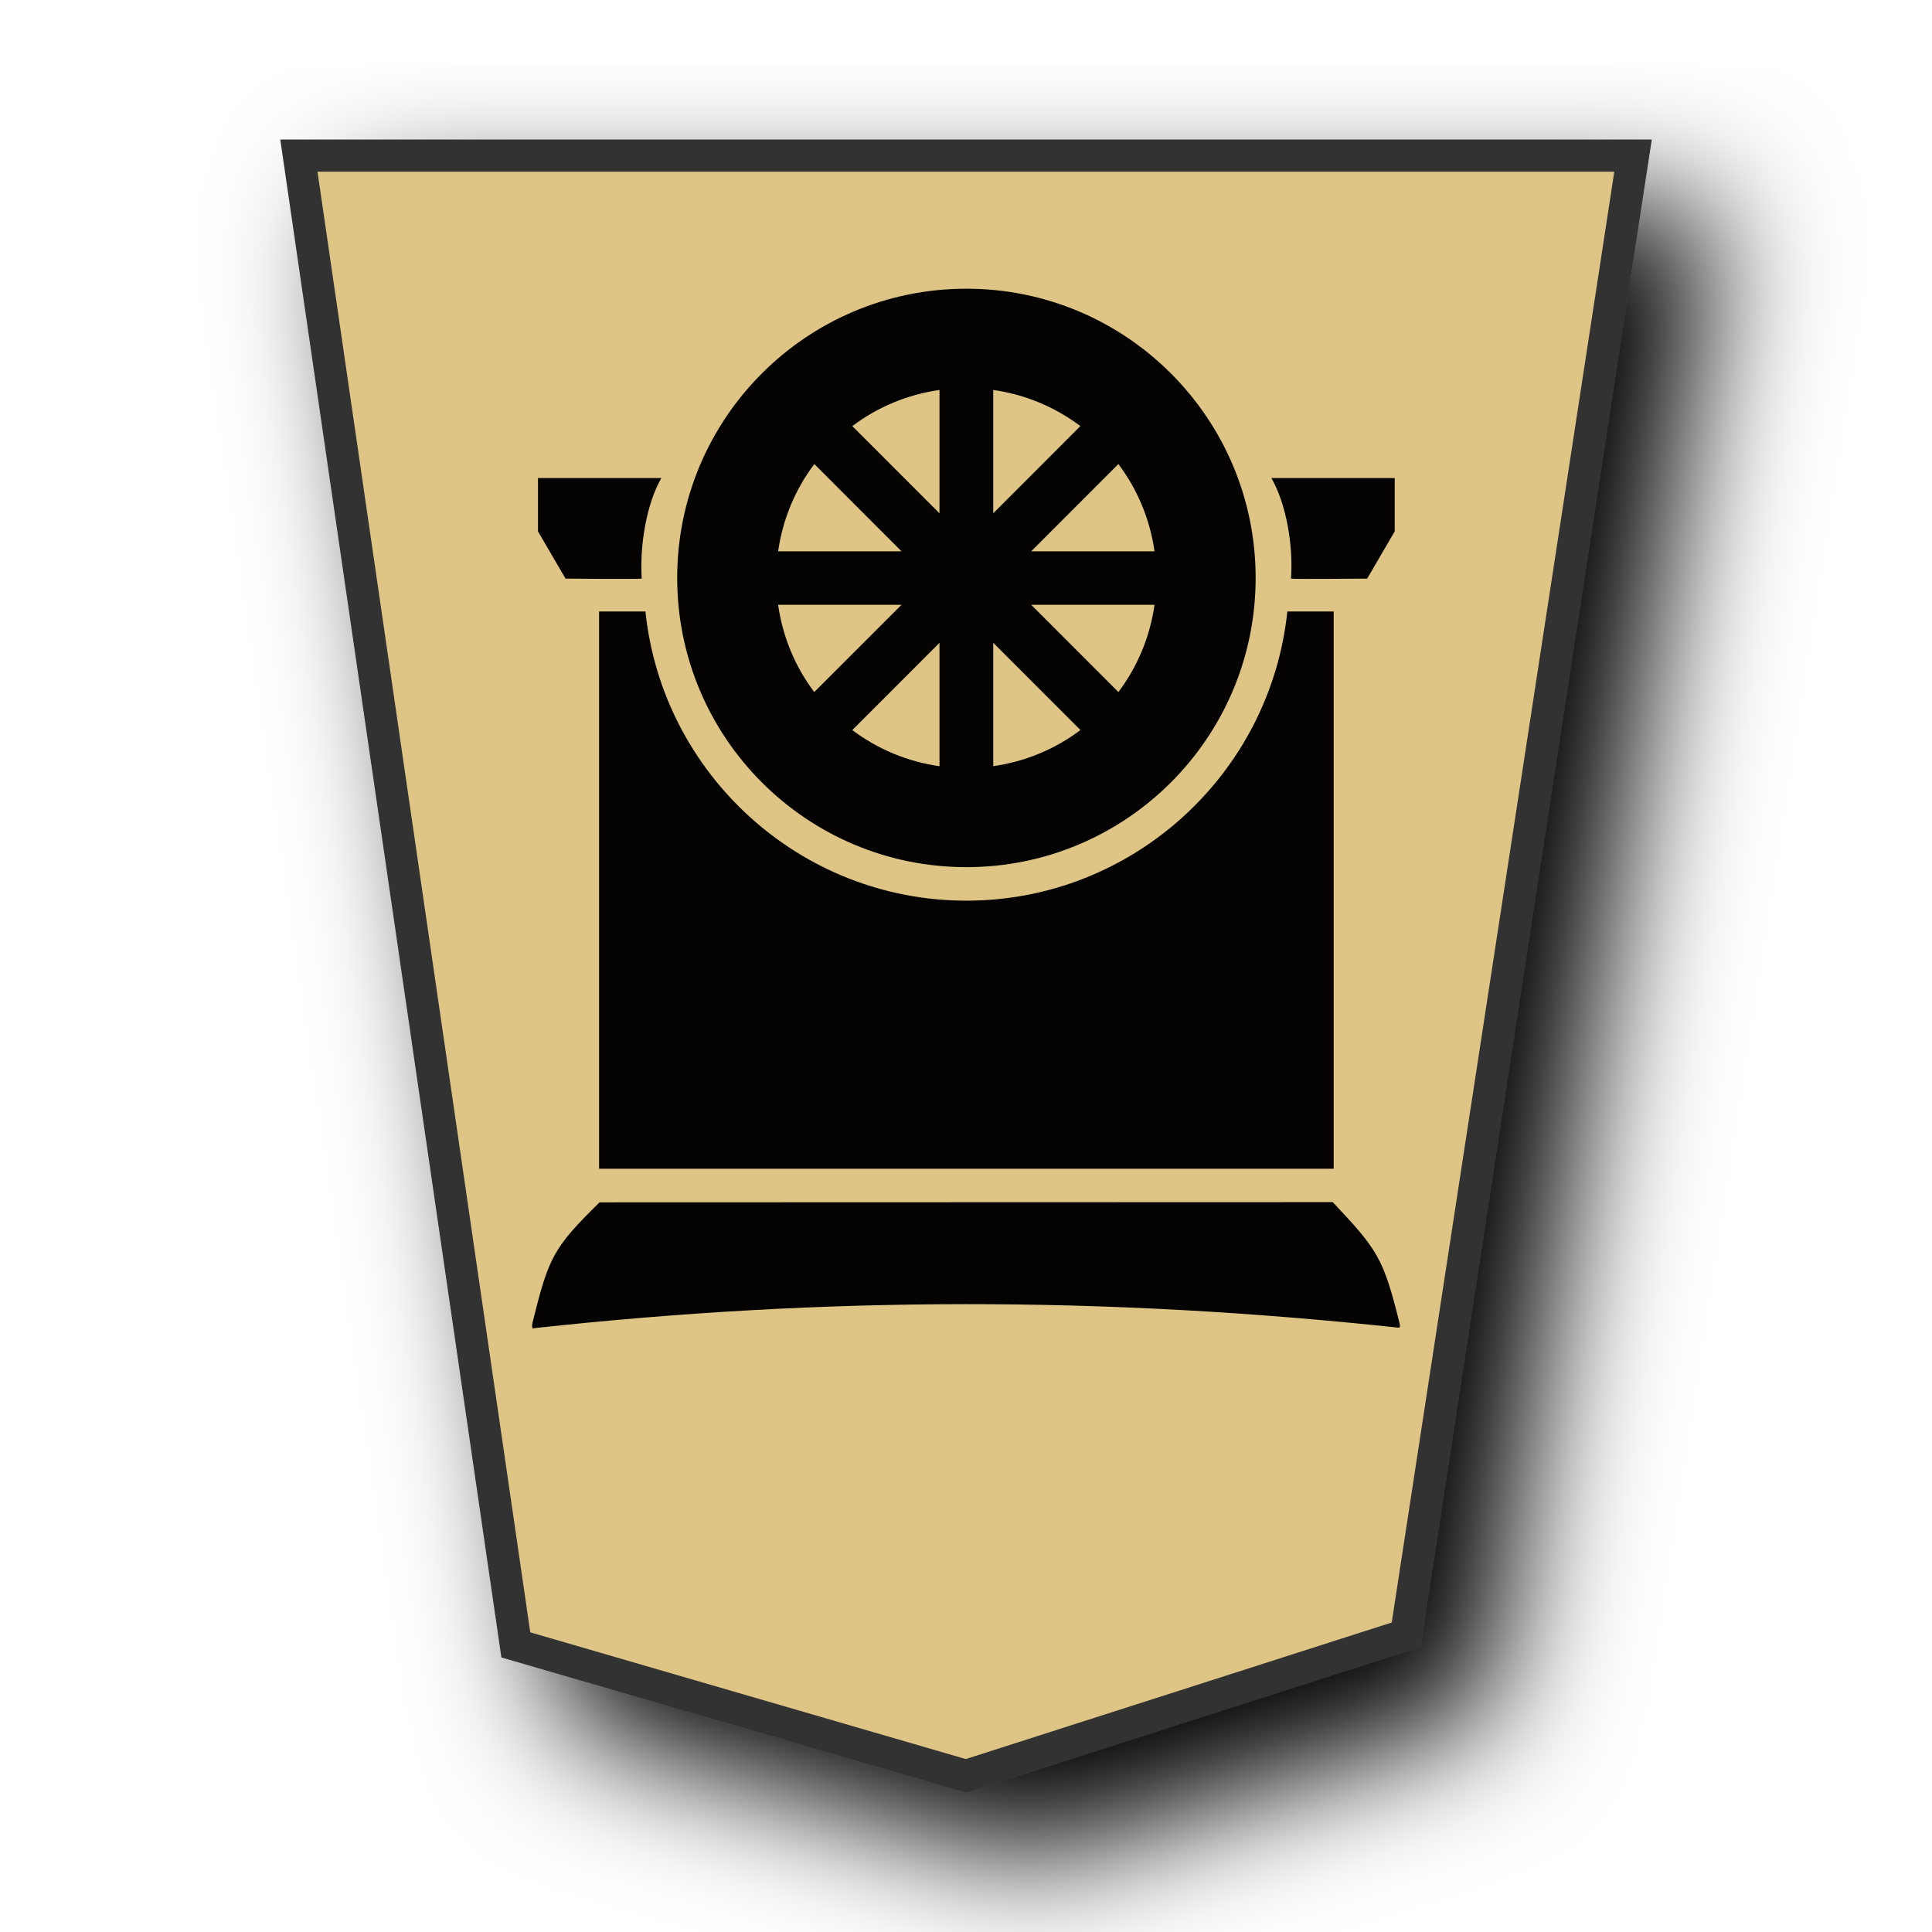
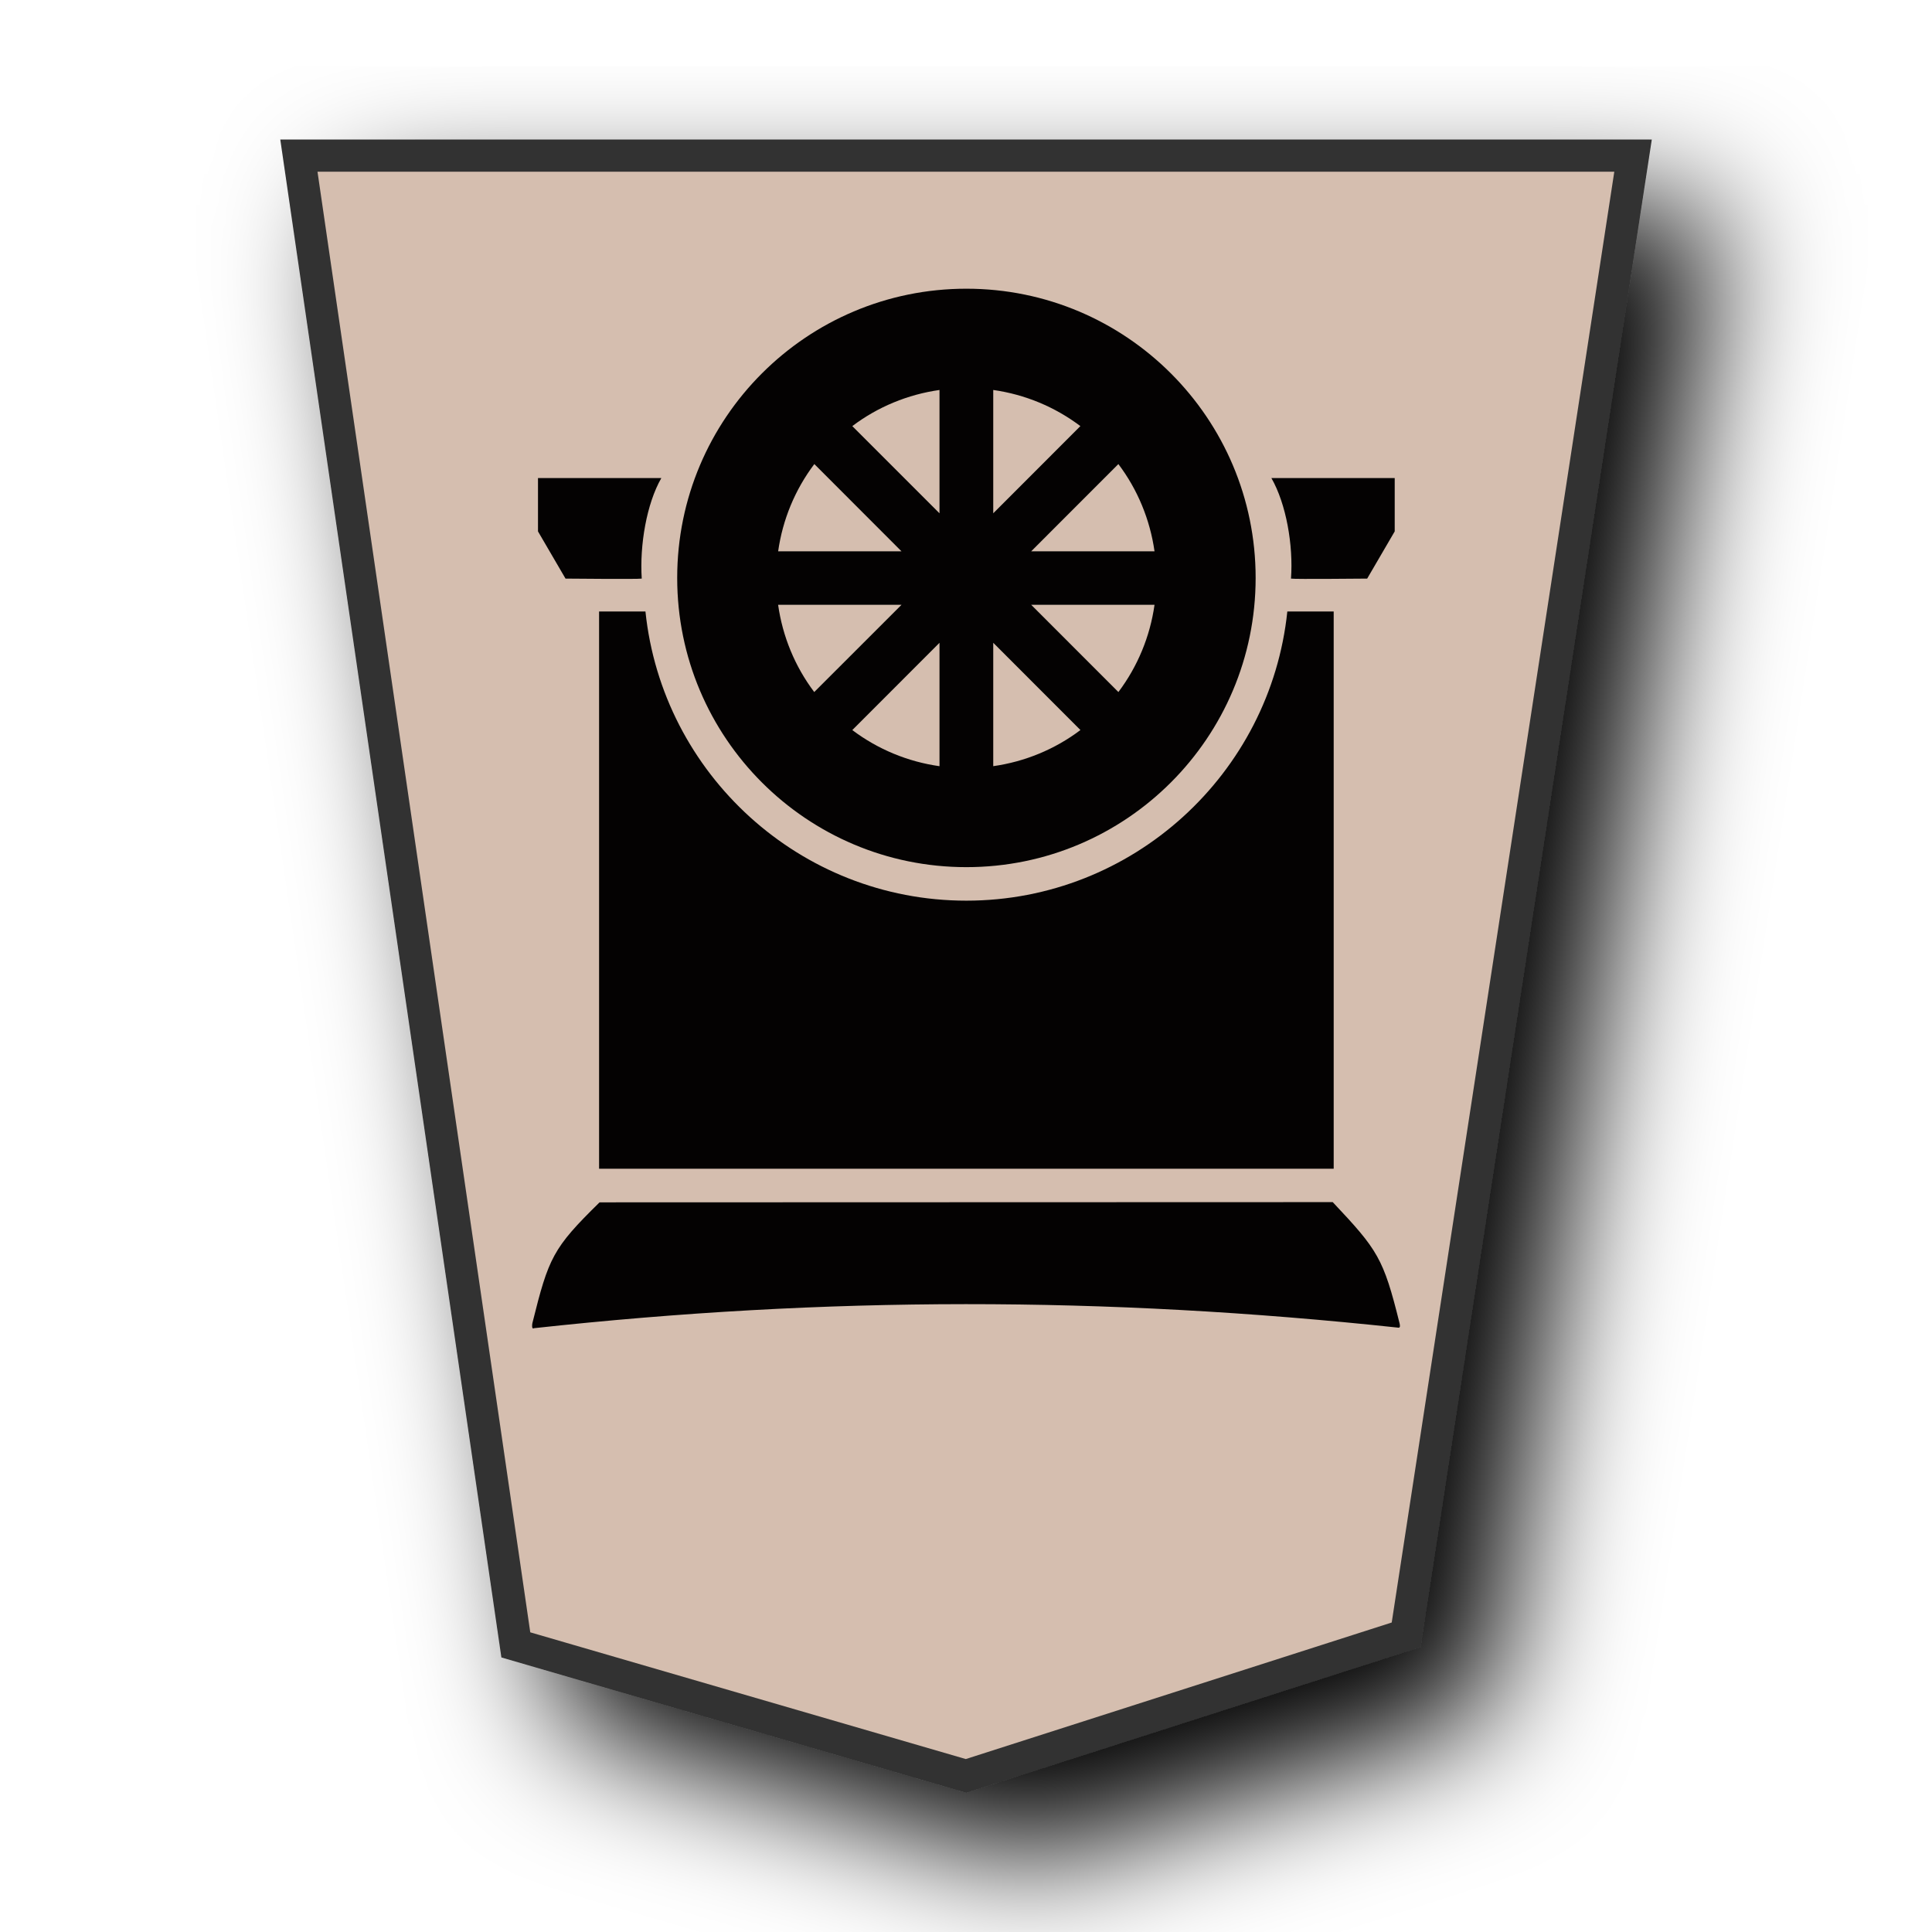
<svg xmlns="http://www.w3.org/2000/svg" viewBox="0 0 60 60" version="1.1" id="svg23">
  <defs id="defs1">
    <filter id="1HI_svg__a" x="-0.133" y="-0.108" width="1.317" height="1.258">
      <feGaussianBlur in="SourceAlpha" result="blur" stdDeviation="2" id="feGaussianBlur1" />
      <feOffset dx="2" dy="2" result="offsetBlur" id="feOffset1" />
      <feBlend in="SourceGraphic" in2="offsetBlur" id="feBlend1" />
    </filter>
    <filter id="0HI_svg__a" x="-0.12" y="-0.1" width="1.29" height="1.241">
      <feGaussianBlur in="SourceAlpha" result="blur" stdDeviation="2" id="feGaussianBlur1-5" />
      <feOffset dx="2" dy="2" result="offsetBlur" id="feOffset1-0" />
      <feBlend in="SourceGraphic" in2="offsetBlur" id="feBlend1-2" mode="normal" />
    </filter>
  </defs>
  <g fill="#fdd3e3" filter="url(#1HI_svg__a)" transform="translate(-102.587 -25.906)scale(1.03094)" id="g1">
-     <path fill="#fdeb98" d="m 141.866,74.375 6.836,-44.558 h -40.19 l 6.535,44.862 13.561,3.946 z" id="path1" style="stroke:#333333;stroke-width:0.97;stroke-dasharray:none;fill:#dfc585;fill-opacity:1" />
+     <path fill="#fdeb98" d="m 141.866,74.375 6.836,-44.558 h -40.19 l 6.535,44.862 13.561,3.946 z" id="path1" style="stroke:#333333;stroke-width:0.97;stroke-dasharray:none;fill:#d5beaf;fill-opacity:1" />
  </g>
  <path id="path23-4" style="opacity:0.99;fill:#020101;fill-opacity:1;stroke:none;stroke-width:0.676px;stroke-linecap:butt;stroke-linejoin:round;stroke-opacity:1" d="m 16.573,41.25 v -8.55e-4 c 9.096,-0.994 17.735,-0.994 26.857,-0.017 0.067,0.007 0.045,-0.09 0.034,-0.139 -0.502,-2.022 -0.673,-2.272 -2.075,-3.76 l -22.769,0.007 c -1.455,1.427 -1.58,1.715 -2.086,3.749 -0.011,0.057 -0.022,0.171 0.033,0.171 z M 41.419,36.296 V 18.99 h -1.44 c -0.524,5.036 -4.797,8.981 -9.968,8.981 -5.172,0 -9.443,-3.945 -9.966,-8.981 h -1.44 v 17.306 z m -11.407,-9.366 c 4.96,6.41e-4 8.982,-4.021 8.983,-8.981 6.41e-4,-4.961 -4.022,-8.983 -8.983,-8.983 -4.96,2.14e-4 -8.982,4.022 -8.981,8.983 2.1e-4,4.96 4.021,8.981 8.981,8.981 z m 0.834,-3.135 v -3.833 l 2.708,2.71 c -0.791,0.598 -1.726,0.983 -2.708,1.122 z m -1.669,0 c -0.983,-0.139 -1.914,-0.524 -2.708,-1.122 l 2.708,-2.71 z m 5.556,-2.303 -2.709,-2.71 h 3.831 c -0.139,0.983 -0.524,1.915 -1.122,2.71 z m -9.446,0 c -0.598,-0.791 -0.983,-1.727 -1.122,-2.71 h 3.833 z m 16.033,-3.515 c 0.577,-0.003 1.139,-0.008 1.139,-0.008 l 0.855,-1.466 v -1.657 h -3.83 c 0.46,0.802 0.684,2.086 0.609,3.123 0.056,0.012 0.652,0.011 1.226,0.008 z m -22.617,0 c 0.577,0.003 1.168,0.003 1.226,-0.008 h 7.5e-4 c -0.067,-1.037 0.15,-2.325 0.609,-3.123 h -3.831 v 1.657 l 0.855,1.466 c 0,0 0.566,0.005 1.139,0.008 z m 17.152,-0.855 h -3.831 l 2.708,-2.71 c 0.598,0.791 0.983,1.727 1.123,2.71 z m -7.858,0 h -3.831 c 0.139,-0.983 0.524,-1.916 1.124,-2.71 z m 2.849,-1.181 v -3.83 c 0.983,0.139 1.913,0.524 2.706,1.122 z m -1.669,0 -2.708,-2.708 c 0.791,-0.598 1.726,-0.983 2.708,-1.122 z" />
</svg>
